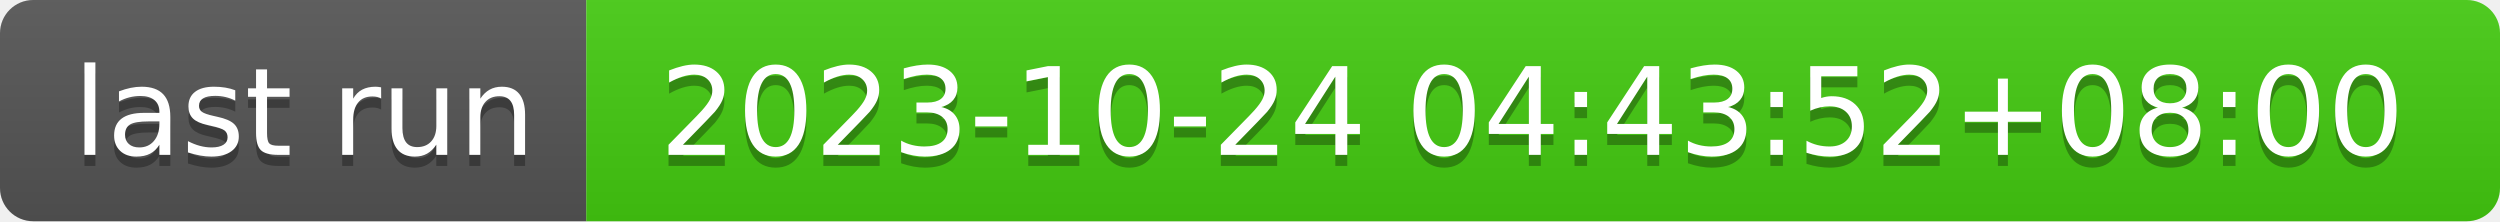
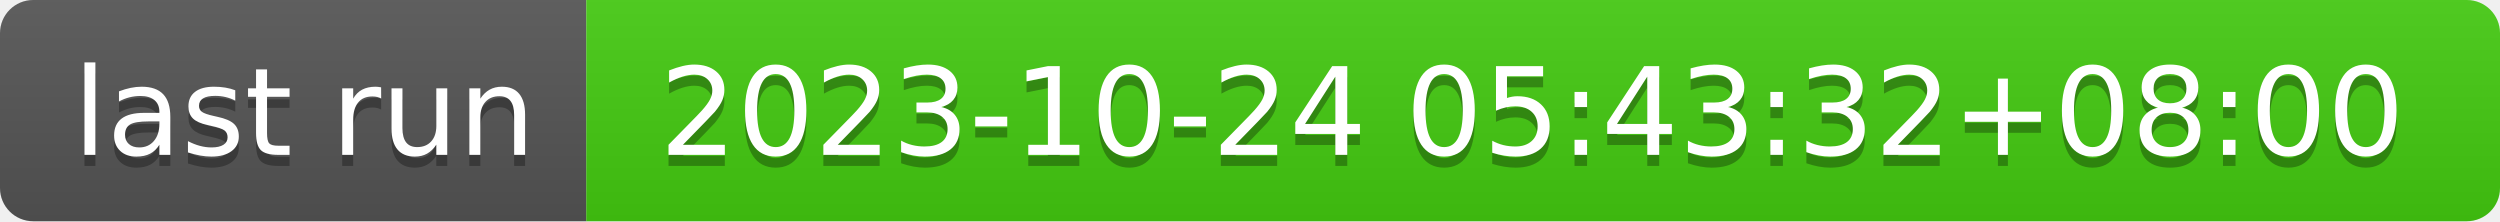
- <svg xmlns="http://www.w3.org/2000/svg" width="226" height="20" role="img" aria-label="last run: 2023-10-24 04:43:52+08:00">
+ <svg xmlns="http://www.w3.org/2000/svg" width="226" height="20" role="img" aria-label="last run: 2023-10-24 05:43:32+08:00">
  <linearGradient id="s" x2="0" y2="100%">
    <stop offset="0" stop-color="#bbb" stop-opacity=".1" />
    <stop offset="1" stop-opacity=".1" />
  </linearGradient>
  <clipPath id="r">
    <rect width="226" height="20" rx="3" fill="#fff" />
  </clipPath>
  <g clip-path="url(#r)">
    <rect width="53" height="20" fill="#555" />
    <rect x="53" width="173" height="20" fill="#4c1" />
    <rect width="226" height="20" fill="url(#s)" />
  </g>
  <g fill="#fff" text-anchor="middle" font-family="Verdana,Geneva,DejaVu Sans,sans-serif" text-rendering="geometricPrecision" font-size="110">
    <text aria-hidden="true" x="275" y="150" fill="#010101" fill-opacity=".3" transform="scale(.1)" textLength="430">last run</text>
    <text x="275" y="140" transform="scale(.1)" fill="#fff" textLength="430">last run</text>
-     <text aria-hidden="true" x="1385" y="150" fill="#010101" fill-opacity=".3" transform="scale(.1)" textLength="1630">2023-10-24 04:43:52+08:00</text>
-     <text x="1385" y="140" transform="scale(.1)" fill="#fff" textLength="1630">2023-10-24 04:43:52+08:00</text>
+     <text aria-hidden="true" x="1385" y="150" fill="#010101" fill-opacity=".3" transform="scale(.1)" textLength="1630">2023-10-24 05:43:32+08:00</text>
+     <text x="1385" y="140" transform="scale(.1)" fill="#fff" textLength="1630">2023-10-24 05:43:32+08:00</text>
  </g>
</svg>
